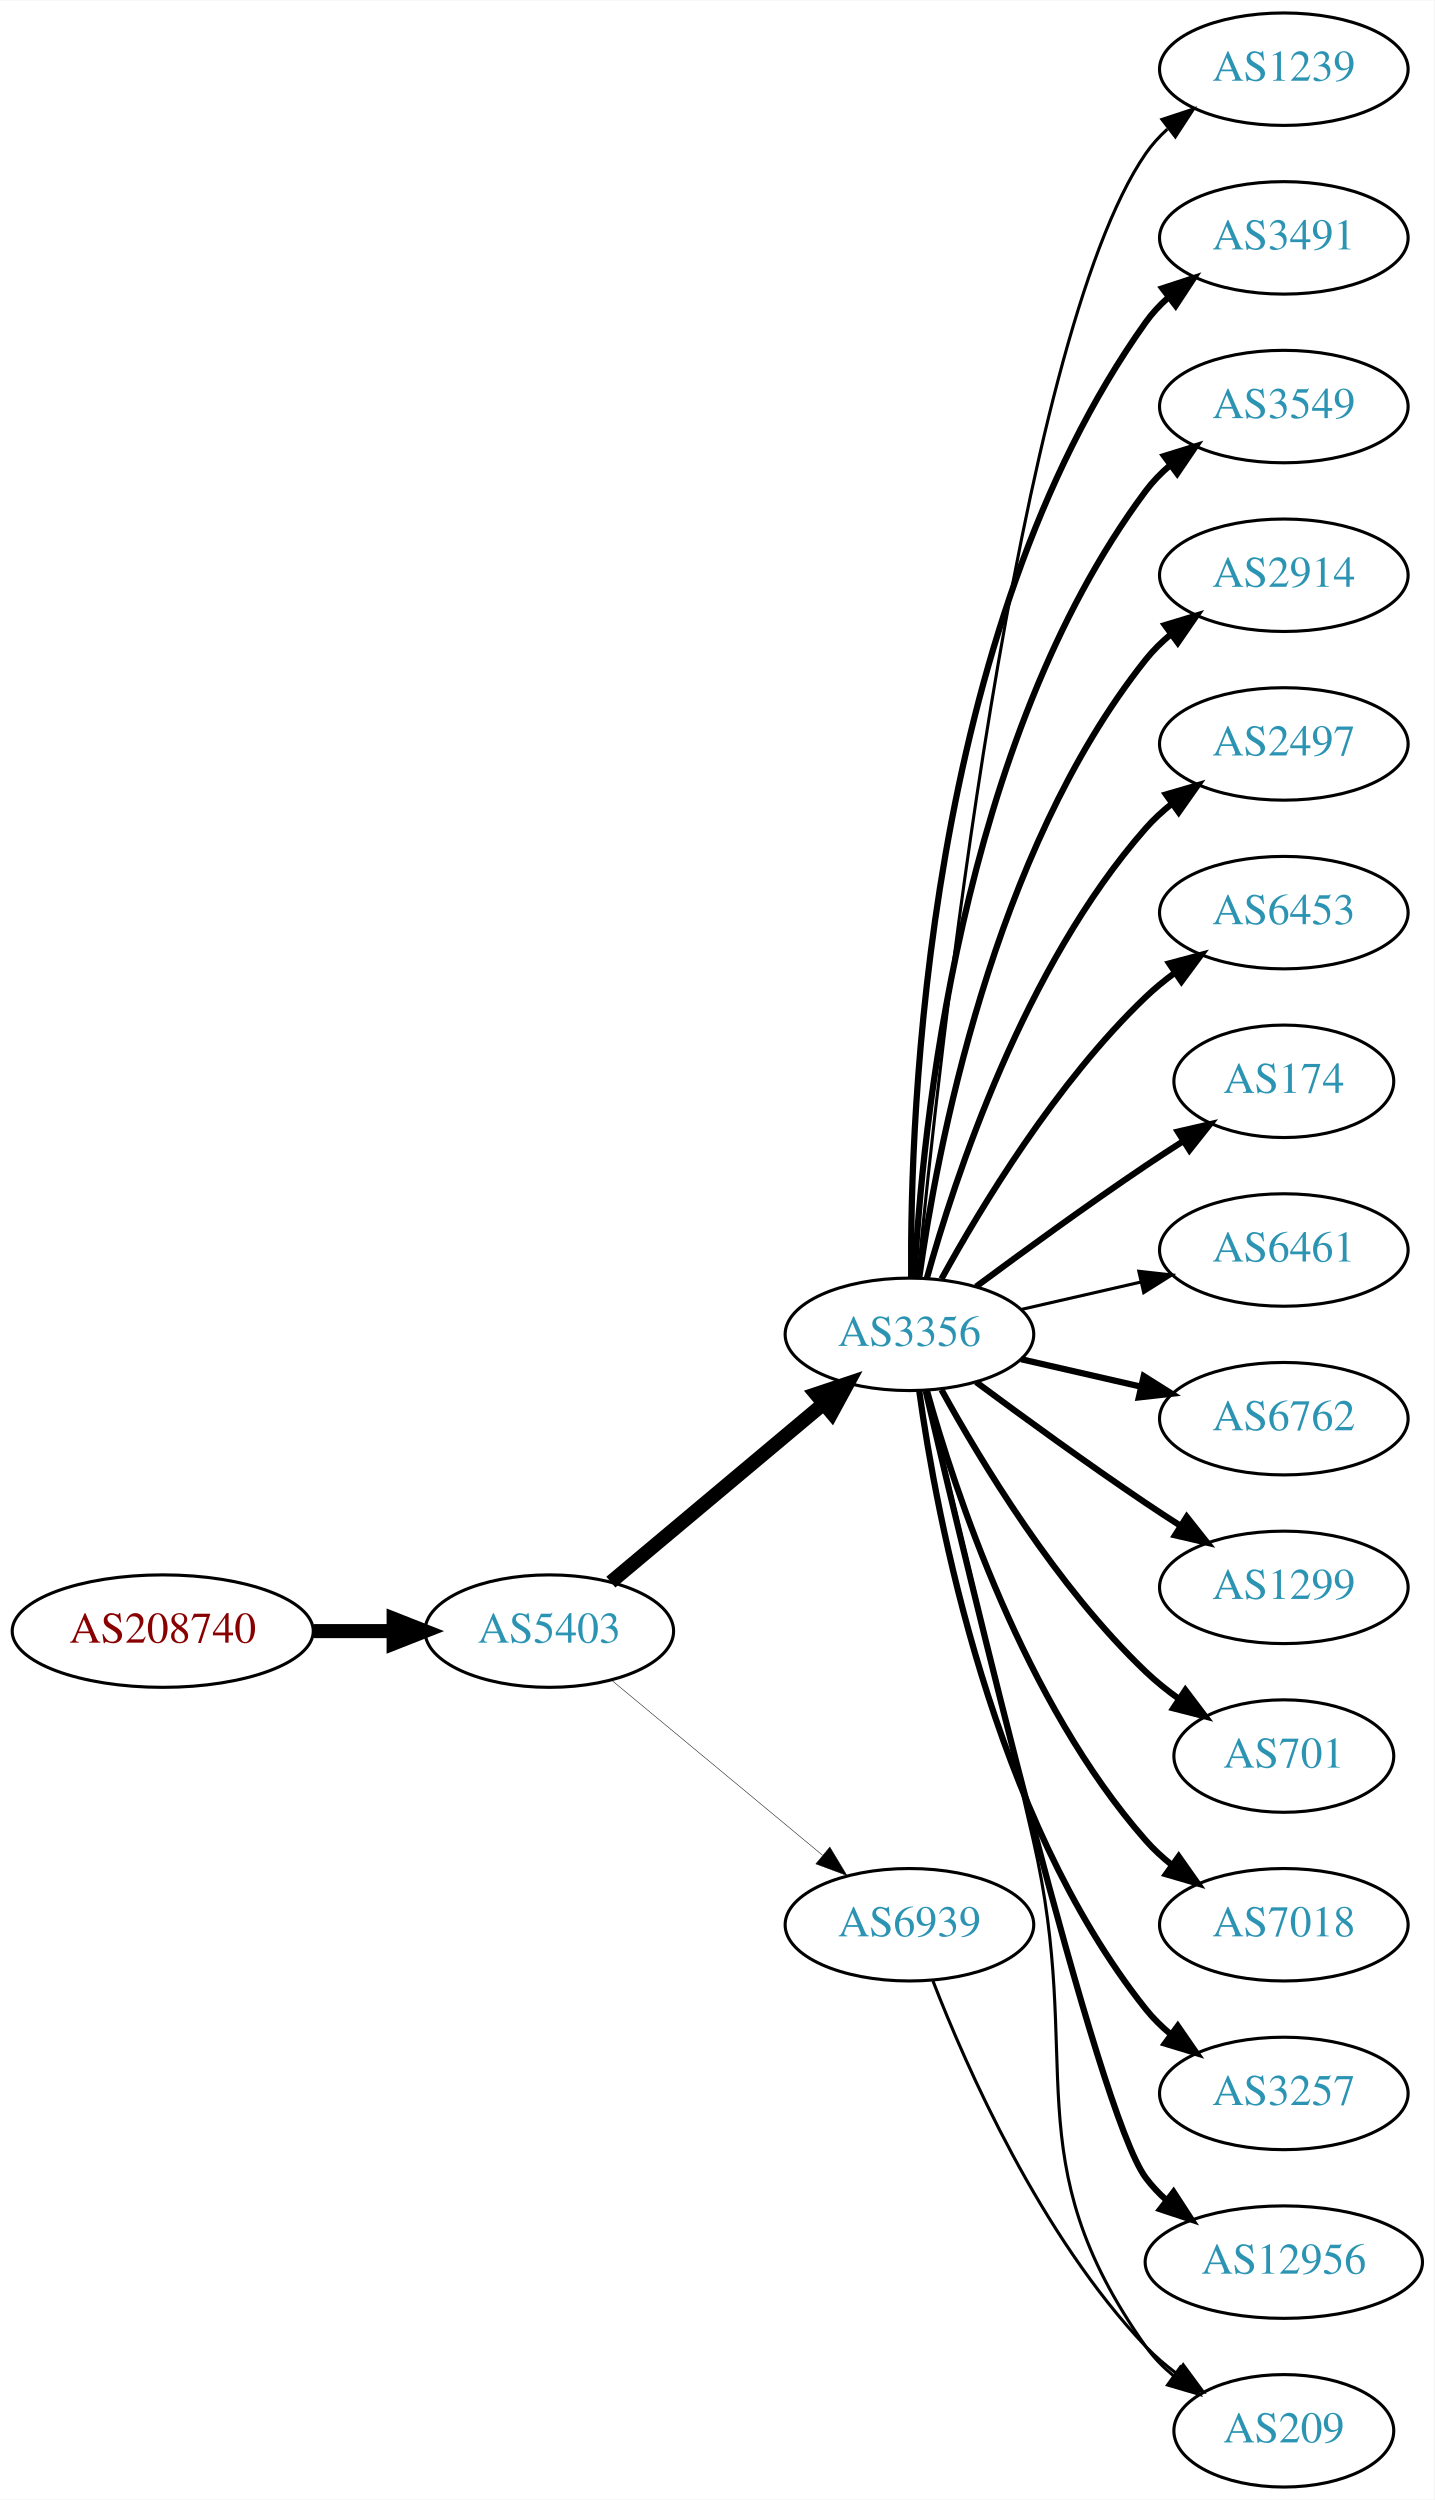
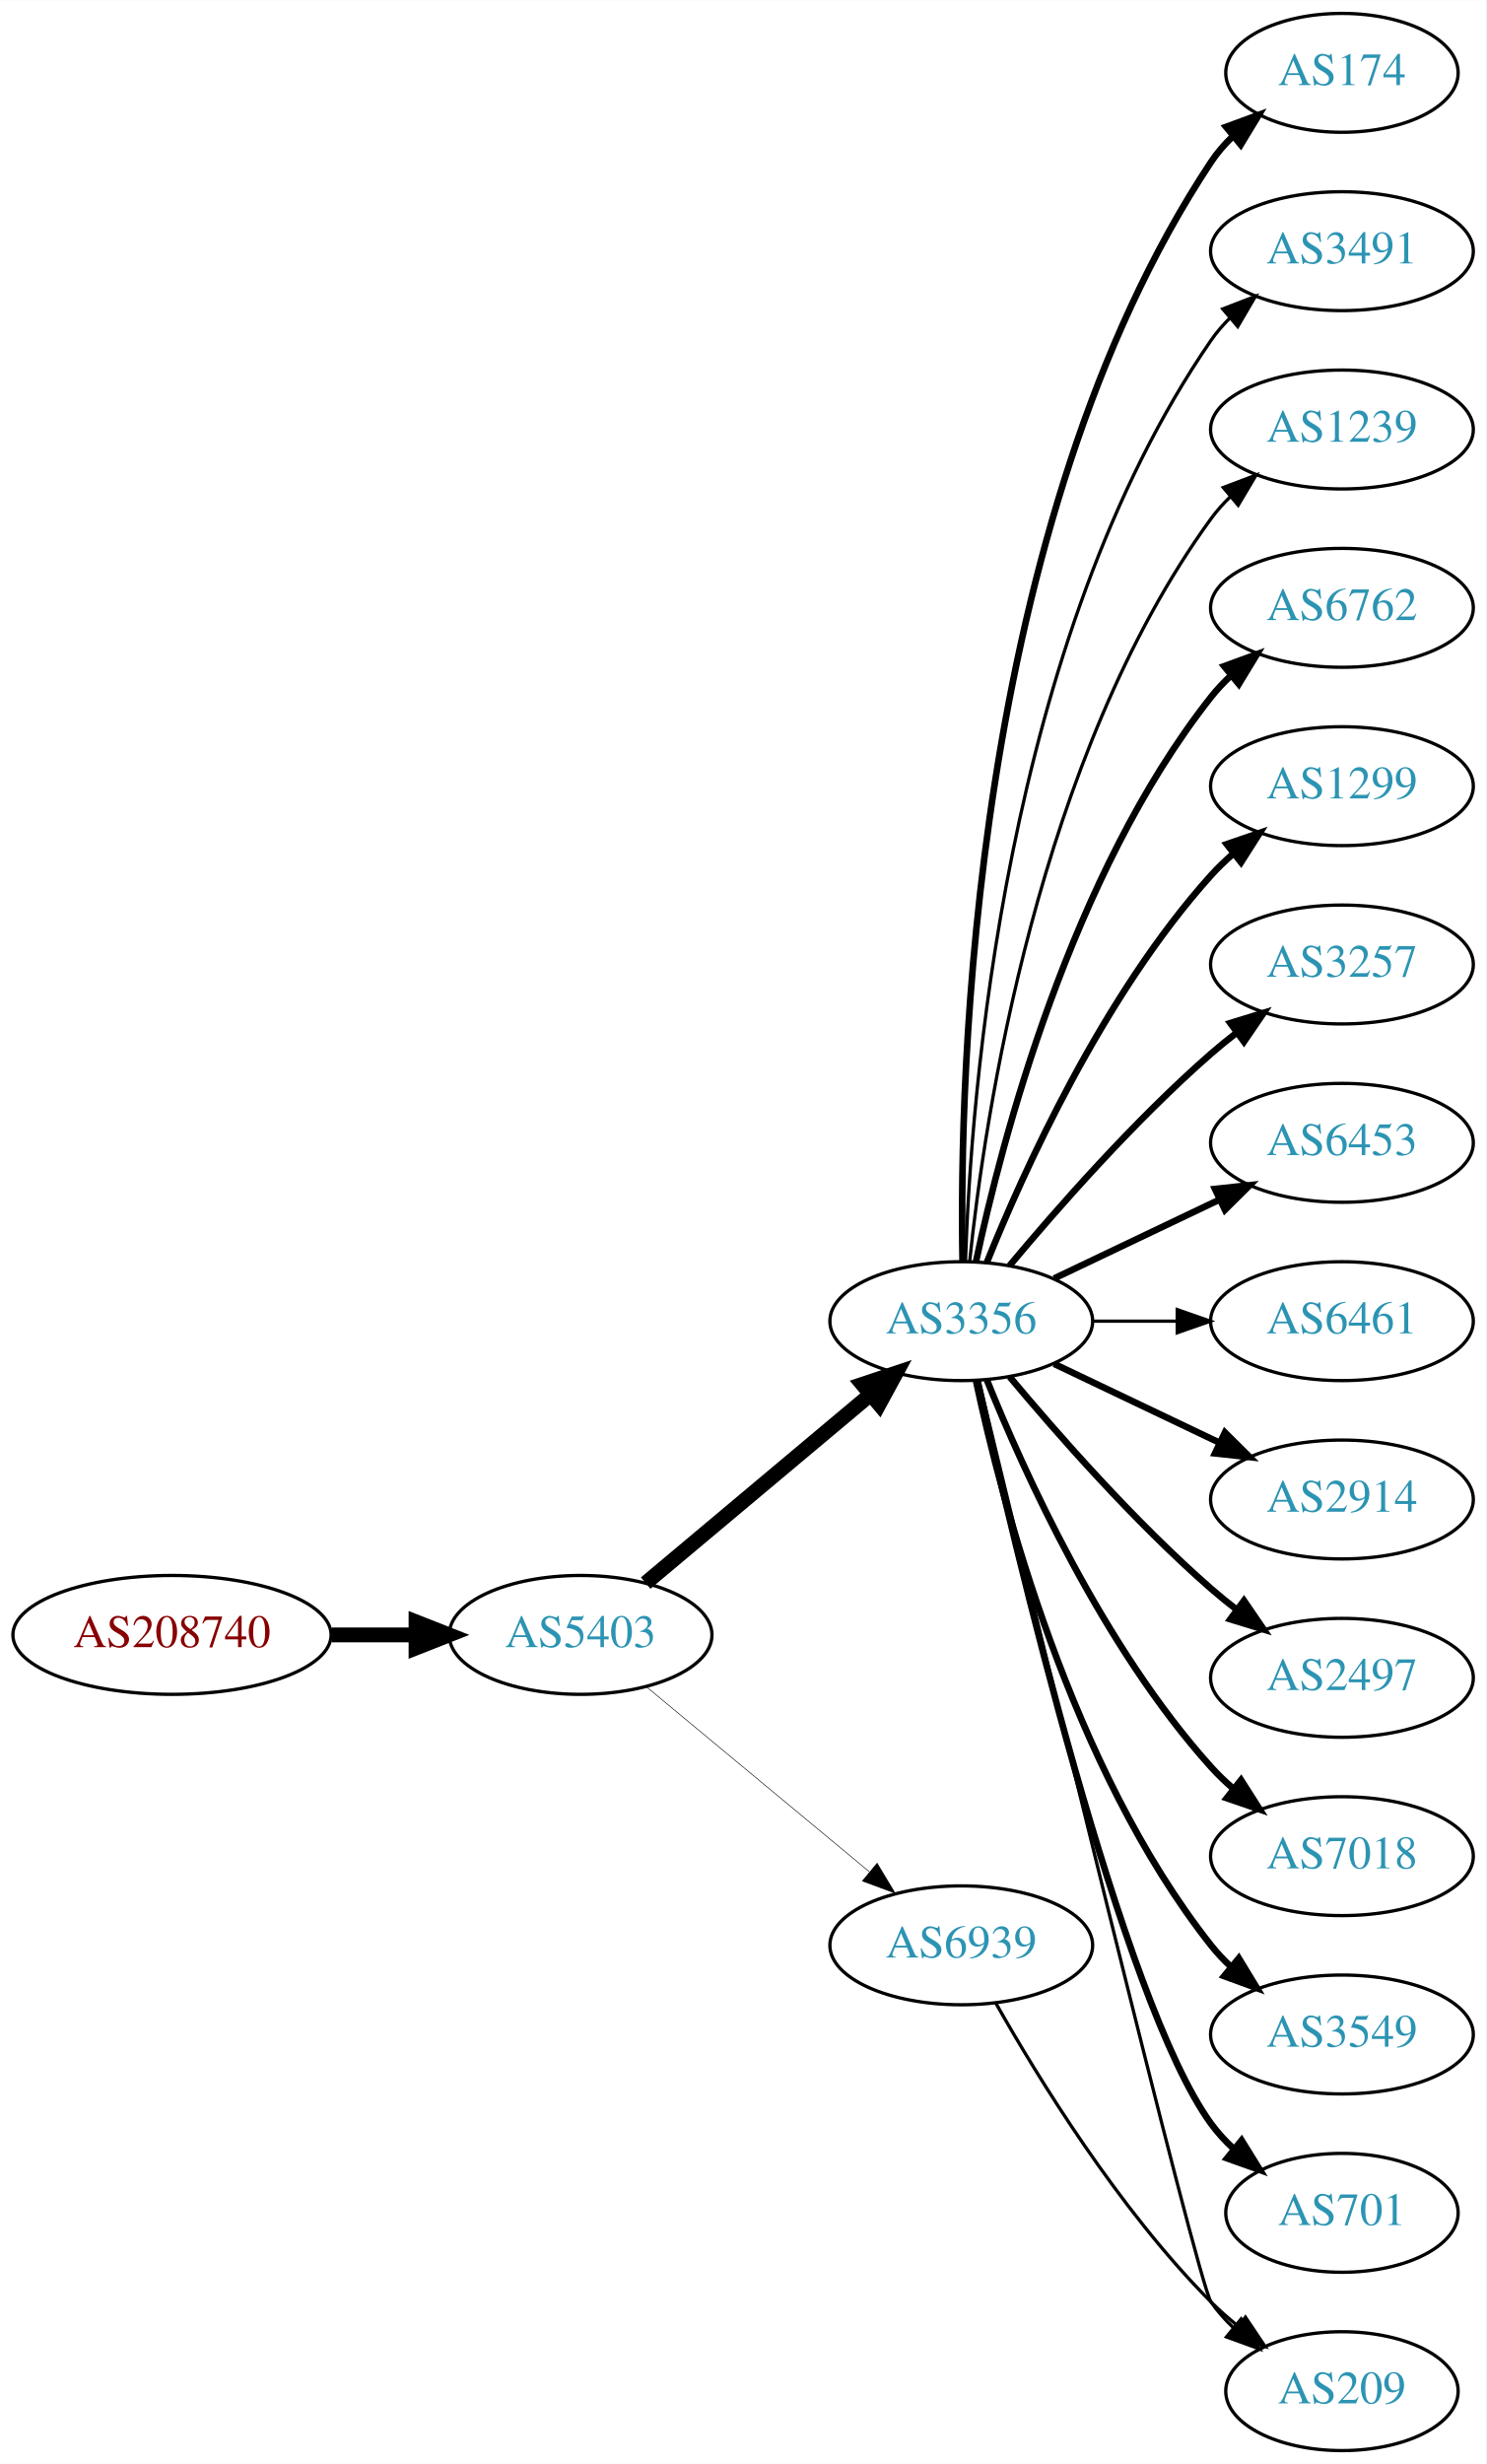
- <svg xmlns="http://www.w3.org/2000/svg" xmlns:xlink="http://www.w3.org/1999/xlink" width="459pt" height="800pt" viewBox="0.00 0.00 459.17 800.00">
-   <g id="graph0" class="graph" transform="scale(1 1) rotate(0) translate(4 796)">
-     <polygon fill="white" stroke="none" points="-4,4 -4,-796 455.17,-796 455.17,4 -4,4" />
+ <svg xmlns="http://www.w3.org/2000/svg" xmlns:xlink="http://www.w3.org/1999/xlink" width="450pt" height="746pt" viewBox="0.00 0.00 450.07 746.00">
+   <g id="graph0" class="graph" transform="scale(1 1) rotate(0) translate(4 742)">
+     <polygon fill="white" stroke="none" points="-4,4 -4,-742 446.07,-742 446.07,4 -4,4" />
    <g id="node1" class="node">
      <g id="a_node1">
        <a xlink:href="/asn/208740" xlink:title="AS208740 ~ AT-BMEIA [AT]">
-           <ellipse fill="#ffffff" stroke="black" cx="48.096" cy="-274" rx="48.192" ry="18" />
-           <text text-anchor="middle" x="48.096" y="-270.3" font-family="Times,serif" font-size="14.00" fill="#880000">AS208740</text>
+           <ellipse fill="#ffffff" stroke="black" cx="48.096" cy="-247" rx="48.192" ry="18" />
+           <text text-anchor="middle" x="48.096" y="-243.3" font-family="Times,serif" font-size="14.00" fill="#880000">AS208740</text>
        </a>
      </g>
    </g>
    <g id="node2" class="node">
      <g id="a_node2">
        <a xlink:href="/asn/5403" xlink:title="AS5403 ~ AS5403 [AT]">
-           <ellipse fill="#ffffff" stroke="black" cx="171.838" cy="-274" rx="39.794" ry="18" />
-           <text text-anchor="middle" x="171.838" y="-270.3" font-family="Times,serif" font-size="14.00" fill="#2c94b3">AS5403</text>
+           <ellipse fill="#ffffff" stroke="black" cx="171.838" cy="-247" rx="39.794" ry="18" />
+           <text text-anchor="middle" x="171.838" y="-243.3" font-family="Times,serif" font-size="14.00" fill="#2c94b3">AS5403</text>
        </a>
      </g>
    </g>
    <g id="edge1" class="edge">
-       <path fill="none" stroke="black" stroke-width="4.5" d="M96.513,-274C104.867,-274 113.577,-274 121.969,-274" />
-       <polygon fill="black" stroke="black" stroke-width="4.5" points="122.004,-277.938 132.004,-274 122.004,-270.063 122.004,-277.938" />
+       <path fill="none" stroke="black" stroke-width="4.5" d="M96.513,-247C104.867,-247 113.577,-247 121.969,-247" />
+       <polygon fill="black" stroke="black" stroke-width="4.5" points="122.004,-250.938 132.004,-247 122.004,-243.063 122.004,-250.938" />
    </g>
    <g id="node3" class="node">
      <g id="a_node3">
        <a xlink:href="/asn/3356" xlink:title="AS3356 ~ Level 3 Parent, LLC [US]">
-           <ellipse fill="#ffffff" stroke="black" cx="287.131" cy="-369" rx="39.794" ry="18" />
-           <text text-anchor="middle" x="287.131" y="-365.3" font-family="Times,serif" font-size="14.00" fill="#2c94b3">AS3356</text>
+           <ellipse fill="#ffffff" stroke="black" cx="287.131" cy="-342" rx="39.794" ry="18" />
+           <text text-anchor="middle" x="287.131" y="-338.3" font-family="Times,serif" font-size="14.00" fill="#2c94b3">AS3356</text>
        </a>
      </g>
    </g>
    <g id="edge2" class="edge">
-       <path fill="none" stroke="black" stroke-width="4.5" d="M191.546,-289.687C210.077,-305.227 238.634,-329.172 259.523,-346.689" />
-       <polygon fill="black" stroke="black" stroke-width="4.5" points="257.203,-349.881 267.395,-353.289 262.262,-343.847 257.203,-349.881" />
+       <path fill="none" stroke="black" stroke-width="4.5" d="M191.546,-262.687C210.077,-278.227 238.634,-302.172 259.523,-319.689" />
+       <polygon fill="black" stroke="black" stroke-width="4.5" points="257.203,-322.881 267.395,-326.289 262.262,-316.847 257.203,-322.881" />
    </g>
    <g id="node4" class="node">
      <g id="a_node4">
        <a xlink:href="/asn/6939" xlink:title="AS6939 ~ Hurricane Electric LLC [US]">
-           <ellipse fill="#ffffff" stroke="black" cx="287.131" cy="-180" rx="39.794" ry="18" />
-           <text text-anchor="middle" x="287.131" y="-176.3" font-family="Times,serif" font-size="14.00" fill="#2c94b3">AS6939</text>
+           <ellipse fill="#ffffff" stroke="black" cx="287.131" cy="-153" rx="39.794" ry="18" />
+           <text text-anchor="middle" x="287.131" y="-149.3" font-family="Times,serif" font-size="14.00" fill="#2c94b3">AS6939</text>
        </a>
      </g>
    </g>
    <g id="edge3" class="edge">
-       <path fill="none" stroke="black" stroke-width="0.155" d="M191.801,-258.267C210.263,-242.948 238.5,-219.52 259.27,-202.287" />
-       <polygon fill="black" stroke="black" stroke-width="0.155" points="261.645,-204.864 267.106,-195.785 257.176,-199.477 261.645,-204.864" />
+       <path fill="none" stroke="black" stroke-width="0.173" d="M191.801,-231.267C210.263,-215.948 238.5,-192.52 259.27,-175.287" />
+       <polygon fill="black" stroke="black" stroke-width="0.173" points="261.645,-177.864 267.106,-168.785 257.176,-172.477 261.645,-177.864" />
    </g>
    <g id="node5" class="node">
      <g id="a_node5">
-         <a xlink:href="/asn/1239" xlink:title="AS1239 ~ Sprint [US]">
-           <ellipse fill="#ffffff" stroke="black" cx="406.973" cy="-774" rx="39.794" ry="18" />
-           <text text-anchor="middle" x="406.973" y="-770.3" font-family="Times,serif" font-size="14.00" fill="#2c94b3">AS1239</text>
+         <a xlink:href="/asn/174" xlink:title="AS174 ~ Cogent Communications [US]">
+           <ellipse fill="#ffffff" stroke="black" cx="402.424" cy="-720" rx="35.194" ry="18" />
+           <text text-anchor="middle" x="402.424" y="-716.3" font-family="Times,serif" font-size="14.00" fill="#2c94b3">AS174</text>
        </a>
      </g>
    </g>
    <g id="edge4" class="edge">
-       <path fill="none" stroke="black" d="M289.797,-387.084C296.246,-454.004 321.299,-686.832 362.777,-747 364.735,-749.84 367.099,-752.441 369.699,-754.81" />
-       <polygon fill="black" stroke="black" points="367.983,-757.905 378.043,-761.229 372.251,-752.357 367.983,-757.905" />
+       <path fill="none" stroke="black" stroke-width="2" d="M287.515,-360.174C286.521,-415.237 289.988,-583.165 362.777,-693 364.631,-695.797 366.882,-698.391 369.356,-700.775" />
+       <polygon fill="black" stroke="black" stroke-width="2" points="367.326,-703.637 377.271,-707.289 371.774,-698.232 367.326,-703.637" />
    </g>
    <g id="node6" class="node">
      <g id="a_node6">
        <a xlink:href="/asn/3491" xlink:title="AS3491 ~ PCCW Global, Inc. [US]">
-           <ellipse fill="#ffffff" stroke="black" cx="406.973" cy="-720" rx="39.794" ry="18" />
-           <text text-anchor="middle" x="406.973" y="-716.3" font-family="Times,serif" font-size="14.00" fill="#2c94b3">AS3491</text>
+           <ellipse fill="#ffffff" stroke="black" cx="402.424" cy="-666" rx="39.794" ry="18" />
+           <text text-anchor="middle" x="402.424" y="-662.3" font-family="Times,serif" font-size="14.00" fill="#2c94b3">AS3491</text>
        </a>
      </g>
    </g>
    <g id="edge5" class="edge">
-       <path fill="none" stroke="black" stroke-width="2" d="M287.68,-387.063C287.26,-439.503 292.414,-594.293 362.777,-693 364.779,-695.809 367.174,-698.388 369.795,-700.743" />
-       <polygon fill="black" stroke="black" stroke-width="2" points="368.099,-703.852 378.171,-707.139 372.348,-698.288 368.099,-703.852" />
+       <path fill="none" stroke="black" d="M288.411,-360.161C290.009,-409.461 300.158,-548.175 362.777,-639 364.432,-641.401 366.375,-643.656 368.494,-645.76" />
+       <polygon fill="black" stroke="black" points="366.325,-648.51 376.21,-652.322 370.859,-643.177 366.325,-648.51" />
    </g>
    <g id="node7" class="node">
      <g id="a_node7">
-         <a xlink:href="/asn/3549" xlink:title="AS3549 ~ Level 3 Parent, LLC [US]">
-           <ellipse fill="#ffffff" stroke="black" cx="406.973" cy="-666" rx="39.794" ry="18" />
-           <text text-anchor="middle" x="406.973" y="-662.3" font-family="Times,serif" font-size="14.00" fill="#2c94b3">AS3549</text>
+         <a xlink:href="/asn/1239" xlink:title="AS1239 ~ Sprint [US]">
+           <ellipse fill="#ffffff" stroke="black" cx="402.424" cy="-612" rx="39.794" ry="18" />
+           <text text-anchor="middle" x="402.424" y="-608.3" font-family="Times,serif" font-size="14.00" fill="#2c94b3">AS1239</text>
        </a>
      </g>
    </g>
    <g id="edge6" class="edge">
-       <path fill="none" stroke="black" stroke-width="2" d="M288.723,-387.023C291.099,-433.412 303.017,-558.893 362.777,-639 365.025,-642.013 367.717,-644.769 370.643,-647.272" />
-       <polygon fill="black" stroke="black" stroke-width="2" points="368.674,-650.169 378.795,-653.303 372.838,-644.542 368.674,-650.169" />
+       <path fill="none" stroke="black" d="M289.688,-360.256C294.158,-403.303 310.291,-512.94 362.777,-585 364.494,-587.357 366.481,-589.581 368.631,-591.663" />
+       <polygon fill="black" stroke="black" points="366.494,-594.439 376.405,-598.183 370.992,-589.075 366.494,-594.439" />
    </g>
    <g id="node8" class="node">
      <g id="a_node8">
-         <a xlink:href="/asn/2914" xlink:title="AS2914 ~ NTT America, Inc. [US]">
-           <ellipse fill="#ffffff" stroke="black" cx="406.973" cy="-612" rx="39.794" ry="18" />
-           <text text-anchor="middle" x="406.973" y="-608.3" font-family="Times,serif" font-size="14.00" fill="#2c94b3">AS2914</text>
+         <a xlink:href="/asn/6762" xlink:title="AS6762 ~ TELECOM ITALIA SPARKLE S.p.A. [IT]">
+           <ellipse fill="#ffffff" stroke="black" cx="402.424" cy="-558" rx="39.794" ry="18" />
+           <text text-anchor="middle" x="402.424" y="-554.3" font-family="Times,serif" font-size="14.00" fill="#2c94b3">AS6762</text>
        </a>
      </g>
    </g>
    <g id="edge7" class="edge">
-       <path fill="none" stroke="black" stroke-width="2" d="M290.27,-387.17C295.77,-426.974 313.596,-523.233 362.777,-585 365.119,-587.94 367.873,-590.649 370.839,-593.121" />
-       <polygon fill="black" stroke="black" stroke-width="2" points="368.904,-596.042 379.045,-599.11 373.031,-590.388 368.904,-596.042" />
+       <path fill="none" stroke="black" stroke-width="2" d="M291.621,-360.16C299.252,-396.03 320.244,-477.155 362.777,-531 364.585,-533.288 366.638,-535.462 368.832,-537.51" />
+       <polygon fill="black" stroke="black" stroke-width="2" points="366.743,-540.323 376.692,-543.966 371.186,-534.914 366.743,-540.323" />
    </g>
    <g id="node9" class="node">
      <g id="a_node9">
-         <a xlink:href="/asn/2497" xlink:title="AS2497 ~ Internet Initiative Japan Inc. [JP]">
-           <ellipse fill="#ffffff" stroke="black" cx="406.973" cy="-558" rx="39.794" ry="18" />
-           <text text-anchor="middle" x="406.973" y="-554.3" font-family="Times,serif" font-size="14.00" fill="#2c94b3">AS2497</text>
+         <a xlink:href="/asn/1299" xlink:title="AS1299 ~ Telia Carrier [EU]">
+           <ellipse fill="#ffffff" stroke="black" cx="402.424" cy="-504" rx="39.794" ry="18" />
+           <text text-anchor="middle" x="402.424" y="-500.3" font-family="Times,serif" font-size="14.00" fill="#2c94b3">AS1299</text>
        </a>
      </g>
    </g>
    <g id="edge8" class="edge">
-       <path fill="none" stroke="black" stroke-width="2" d="M292.704,-386.946C301.61,-418.995 323.894,-486.842 362.777,-531 365.261,-533.821 368.111,-536.449 371.137,-538.871" />
-       <polygon fill="black" stroke="black" stroke-width="2" points="369.254,-541.828 379.426,-544.791 373.322,-536.131 369.254,-541.828" />
+       <path fill="none" stroke="black" stroke-width="2" d="M294.879,-359.787C305.93,-387.243 329.983,-440.578 362.777,-477 364.78,-479.224 366.999,-481.363 369.331,-483.397" />
+       <polygon fill="black" stroke="black" stroke-width="2" points="367.529,-486.433 377.55,-489.873 371.862,-480.935 367.529,-486.433" />
    </g>
    <g id="node10" class="node">
      <g id="a_node10">
-         <a xlink:href="/asn/6453" xlink:title="AS6453 ~ TATA COMMUNICATIONS (AMERICA) INC [US]">
-           <ellipse fill="#ffffff" stroke="black" cx="406.973" cy="-504" rx="39.794" ry="18" />
-           <text text-anchor="middle" x="406.973" y="-500.3" font-family="Times,serif" font-size="14.00" fill="#2c94b3">AS6453</text>
+         <a xlink:href="/asn/3257" xlink:title="AS3257 ~ GTT [DE]">
+           <ellipse fill="#ffffff" stroke="black" cx="402.424" cy="-450" rx="39.794" ry="18" />
+           <text text-anchor="middle" x="402.424" y="-446.3" font-family="Times,serif" font-size="14.00" fill="#2c94b3">AS3257</text>
        </a>
      </g>
    </g>
    <g id="edge9" class="edge">
-       <path fill="none" stroke="black" stroke-width="2" d="M297.372,-386.713C309.918,-409.561 334.095,-449.611 362.777,-477 365.646,-479.739 368.834,-482.347 372.144,-484.785" />
-       <polygon fill="black" stroke="black" stroke-width="2" points="370.267,-487.742 380.503,-490.477 374.207,-481.956 370.267,-487.742" />
+       <path fill="none" stroke="black" stroke-width="2" d="M301.761,-358.817C316.044,-375.929 339.59,-402.745 362.777,-423 365.243,-425.154 367.882,-427.294 370.579,-429.372" />
+       <polygon fill="black" stroke="black" stroke-width="2" points="368.604,-432.264 378.733,-435.37 372.752,-426.625 368.604,-432.264" />
    </g>
    <g id="node11" class="node">
      <g id="a_node11">
-         <a xlink:href="/asn/174" xlink:title="AS174 ~ Cogent Communications [US]">
-           <ellipse fill="#ffffff" stroke="black" cx="406.973" cy="-450" rx="35.194" ry="18" />
-           <text text-anchor="middle" x="406.973" y="-446.3" font-family="Times,serif" font-size="14.00" fill="#2c94b3">AS174</text>
+         <a xlink:href="/asn/6453" xlink:title="AS6453 ~ TATA COMMUNICATIONS (AMERICA) INC [US]">
+           <ellipse fill="#ffffff" stroke="black" cx="402.424" cy="-396" rx="39.794" ry="18" />
+           <text text-anchor="middle" x="402.424" y="-392.3" font-family="Times,serif" font-size="14.00" fill="#2c94b3">AS6453</text>
        </a>
      </g>
    </g>
    <g id="edge10" class="edge">
-       <path fill="none" stroke="black" stroke-width="2" d="M308.461,-384.277C323.324,-395.304 344.068,-410.407 362.777,-423 366.595,-425.569 370.645,-428.21 374.675,-430.786" />
-       <polygon fill="black" stroke="black" stroke-width="2" points="373.044,-433.895 383.369,-436.271 376.779,-427.975 373.044,-433.895" />
+       <path fill="none" stroke="black" stroke-width="2" d="M315.267,-354.934C330.261,-362.081 349.082,-371.052 365.306,-378.785" />
+       <polygon fill="black" stroke="black" stroke-width="2" points="363.976,-382.028 374.509,-383.171 366.988,-375.709 363.976,-382.028" />
    </g>
    <g id="node12" class="node">
      <g id="a_node12">
        <a xlink:href="/asn/6461" xlink:title="AS6461 ~ Zayo Bandwidth [US]">
-           <ellipse fill="#ffffff" stroke="black" cx="406.973" cy="-396" rx="39.794" ry="18" />
-           <text text-anchor="middle" x="406.973" y="-392.3" font-family="Times,serif" font-size="14.00" fill="#2c94b3">AS6461</text>
+           <ellipse fill="#ffffff" stroke="black" cx="402.424" cy="-342" rx="39.794" ry="18" />
+           <text text-anchor="middle" x="402.424" y="-338.3" font-family="Times,serif" font-size="14.00" fill="#2c94b3">AS6461</text>
        </a>
      </g>
    </g>
    <g id="edge11" class="edge">
-       <path fill="none" stroke="black" d="M322.85,-376.955C334.85,-379.704 348.471,-382.825 361.164,-385.733" />
-       <polygon fill="black" stroke="black" points="360.566,-389.187 371.095,-388.009 362.129,-382.364 360.566,-389.187" />
+       <path fill="none" stroke="black" d="M326.803,-342C335.006,-342 343.77,-342 352.302,-342" />
+       <polygon fill="black" stroke="black" points="352.541,-345.5 362.541,-342 352.541,-338.5 352.541,-345.5" />
    </g>
    <g id="node13" class="node">
      <g id="a_node13">
-         <a xlink:href="/asn/6762" xlink:title="AS6762 ~ TELECOM ITALIA SPARKLE S.p.A. [IT]">
-           <ellipse fill="#ffffff" stroke="black" cx="406.973" cy="-342" rx="39.794" ry="18" />
-           <text text-anchor="middle" x="406.973" y="-338.3" font-family="Times,serif" font-size="14.00" fill="#2c94b3">AS6762</text>
+         <a xlink:href="/asn/2914" xlink:title="AS2914 ~ NTT America, Inc. [US]">
+           <ellipse fill="#ffffff" stroke="black" cx="402.424" cy="-288" rx="39.794" ry="18" />
+           <text text-anchor="middle" x="402.424" y="-284.3" font-family="Times,serif" font-size="14.00" fill="#2c94b3">AS2914</text>
        </a>
      </g>
    </g>
    <g id="edge12" class="edge">
-       <path fill="none" stroke="black" stroke-width="2" d="M322.85,-361.045C334.85,-358.296 348.471,-355.175 361.164,-352.267" />
-       <polygon fill="black" stroke="black" stroke-width="2" points="362.129,-355.636 371.095,-349.991 360.566,-348.813 362.129,-355.636" />
+       <path fill="none" stroke="black" stroke-width="2" d="M315.267,-329.066C330.261,-321.919 349.082,-312.948 365.306,-305.215" />
+       <polygon fill="black" stroke="black" stroke-width="2" points="366.988,-308.291 374.509,-300.829 363.976,-301.972 366.988,-308.291" />
    </g>
    <g id="node14" class="node">
      <g id="a_node14">
-         <a xlink:href="/asn/1299" xlink:title="AS1299 ~ Telia Carrier [EU]">
-           <ellipse fill="#ffffff" stroke="black" cx="406.973" cy="-288" rx="39.794" ry="18" />
-           <text text-anchor="middle" x="406.973" y="-284.3" font-family="Times,serif" font-size="14.00" fill="#2c94b3">AS1299</text>
+         <a xlink:href="/asn/2497" xlink:title="AS2497 ~ Internet Initiative Japan Inc. [JP]">
+           <ellipse fill="#ffffff" stroke="black" cx="402.424" cy="-234" rx="39.794" ry="18" />
+           <text text-anchor="middle" x="402.424" y="-230.3" font-family="Times,serif" font-size="14.00" fill="#2c94b3">AS2497</text>
        </a>
      </g>
    </g>
    <g id="edge13" class="edge">
-       <path fill="none" stroke="black" stroke-width="2" d="M308.461,-353.723C323.324,-342.696 344.068,-327.593 362.777,-315 366.326,-312.611 370.077,-310.161 373.825,-307.758" />
-       <polygon fill="black" stroke="black" stroke-width="2" points="375.893,-310.591 382.474,-302.288 372.151,-304.675 375.893,-310.591" />
+       <path fill="none" stroke="black" stroke-width="2" d="M301.761,-325.183C316.044,-308.071 339.59,-281.255 362.777,-261 365.243,-258.846 367.882,-256.706 370.579,-254.628" />
+       <polygon fill="black" stroke="black" stroke-width="2" points="372.752,-257.375 378.733,-248.63 368.604,-251.736 372.752,-257.375" />
    </g>
    <g id="node15" class="node">
      <g id="a_node15">
-         <a xlink:href="/asn/701" xlink:title="AS701 ~ UUNET [US]">
-           <ellipse fill="#ffffff" stroke="black" cx="406.973" cy="-234" rx="35.194" ry="18" />
-           <text text-anchor="middle" x="406.973" y="-230.3" font-family="Times,serif" font-size="14.00" fill="#2c94b3">AS701</text>
+         <a xlink:href="/asn/7018" xlink:title="AS7018 ~ AT&amp;T Services, Inc. [US]">
+           <ellipse fill="#ffffff" stroke="black" cx="402.424" cy="-180" rx="39.794" ry="18" />
+           <text text-anchor="middle" x="402.424" y="-176.3" font-family="Times,serif" font-size="14.00" fill="#2c94b3">AS7018</text>
        </a>
      </g>
    </g>
    <g id="edge14" class="edge">
-       <path fill="none" stroke="black" stroke-width="2" d="M297.372,-351.287C309.918,-328.439 334.095,-288.389 362.777,-261 366.031,-257.893 369.698,-254.954 373.485,-252.24" />
-       <polygon fill="black" stroke="black" stroke-width="2" points="375.462,-255.128 381.853,-246.678 371.587,-249.299 375.462,-255.128" />
+       <path fill="none" stroke="black" stroke-width="2" d="M294.879,-324.213C305.93,-296.757 329.983,-243.422 362.777,-207 364.78,-204.776 366.999,-202.637 369.331,-200.603" />
+       <polygon fill="black" stroke="black" stroke-width="2" points="371.862,-203.065 377.55,-194.127 367.529,-197.567 371.862,-203.065" />
    </g>
    <g id="node16" class="node">
      <g id="a_node16">
-         <a xlink:href="/asn/7018" xlink:title="AS7018 ~ AT&amp;T Services, Inc. [US]">
-           <ellipse fill="#ffffff" stroke="black" cx="406.973" cy="-180" rx="39.794" ry="18" />
-           <text text-anchor="middle" x="406.973" y="-176.3" font-family="Times,serif" font-size="14.00" fill="#2c94b3">AS7018</text>
+         <a xlink:href="/asn/3549" xlink:title="AS3549 ~ Level 3 Parent, LLC [US]">
+           <ellipse fill="#ffffff" stroke="black" cx="402.424" cy="-126" rx="39.794" ry="18" />
+           <text text-anchor="middle" x="402.424" y="-122.3" font-family="Times,serif" font-size="14.00" fill="#2c94b3">AS3549</text>
        </a>
      </g>
    </g>
    <g id="edge15" class="edge">
-       <path fill="none" stroke="black" stroke-width="2" d="M292.704,-351.054C301.61,-319.005 323.894,-251.158 362.777,-207 365.261,-204.179 368.111,-201.551 371.137,-199.129" />
-       <polygon fill="black" stroke="black" stroke-width="2" points="373.322,-201.869 379.426,-193.209 369.254,-196.172 373.322,-201.869" />
+       <path fill="none" stroke="black" stroke-width="2" d="M291.621,-323.84C299.252,-287.97 320.244,-206.845 362.777,-153 364.585,-150.712 366.638,-148.538 368.832,-146.49" />
+       <polygon fill="black" stroke="black" stroke-width="2" points="371.186,-149.086 376.692,-140.034 366.743,-143.677 371.186,-149.086" />
    </g>
    <g id="node17" class="node">
      <g id="a_node17">
-         <a xlink:href="/asn/3257" xlink:title="AS3257 ~ GTT [DE]">
-           <ellipse fill="#ffffff" stroke="black" cx="406.973" cy="-126" rx="39.794" ry="18" />
-           <text text-anchor="middle" x="406.973" y="-122.3" font-family="Times,serif" font-size="14.00" fill="#2c94b3">AS3257</text>
+         <a xlink:href="/asn/701" xlink:title="AS701 ~ UUNET [US]">
+           <ellipse fill="#ffffff" stroke="black" cx="402.424" cy="-72" rx="35.194" ry="18" />
+           <text text-anchor="middle" x="402.424" y="-68.3" font-family="Times,serif" font-size="14.00" fill="#2c94b3">AS701</text>
        </a>
      </g>
    </g>
    <g id="edge16" class="edge">
-       <path fill="none" stroke="black" stroke-width="2" d="M290.27,-350.83C295.77,-311.026 313.596,-214.767 362.777,-153 365.119,-150.06 367.873,-147.351 370.839,-144.879" />
-       <polygon fill="black" stroke="black" stroke-width="2" points="373.031,-147.612 379.045,-138.89 368.904,-141.958 373.031,-147.612" />
+       <path fill="none" stroke="black" stroke-width="2" d="M292.089,-323.848C303.21,-273.991 335.69,-136.19 362.777,-99 364.753,-96.287 367.087,-93.751 369.614,-91.404" />
+       <polygon fill="black" stroke="black" stroke-width="2" points="372.03,-93.952 377.609,-84.945 367.631,-88.507 372.03,-93.952" />
    </g>
    <g id="node18" class="node">
      <g id="a_node18">
-         <a xlink:href="/asn/12956" xlink:title="AS12956 ~ TELXIUS [ES]">
-           <ellipse fill="#ffffff" stroke="black" cx="406.973" cy="-72" rx="44.393" ry="18" />
-           <text text-anchor="middle" x="406.973" y="-68.3" font-family="Times,serif" font-size="14.00" fill="#2c94b3">AS12956</text>
+         <a xlink:href="/asn/209" xlink:title="AS209 ~ CenturyLink Communications, LLC [US]">
+           <ellipse fill="#ffffff" stroke="black" cx="402.424" cy="-18" rx="35.194" ry="18" />
+           <text text-anchor="middle" x="402.424" y="-14.3" font-family="Times,serif" font-size="14.00" fill="#2c94b3">AS209</text>
        </a>
      </g>
    </g>
    <g id="edge17" class="edge">
-       <path fill="none" stroke="black" stroke-width="2" d="M292.336,-350.867C305.705,-293.701 347.256,-119.806 362.777,-99 364.734,-96.377 367.027,-93.949 369.519,-91.713" />
-       <polygon fill="black" stroke="black" stroke-width="2" points="371.68,-94.466 377.452,-85.582 367.4,-88.928 371.68,-94.466" />
-     </g>
-     <g id="node19" class="node">
-       <g id="a_node19">
-         <a xlink:href="/asn/209" xlink:title="AS209 ~ CenturyLink Communications, LLC [US]">
-           <ellipse fill="#ffffff" stroke="black" cx="406.973" cy="-18" rx="35.194" ry="18" />
-           <text text-anchor="middle" x="406.973" y="-14.3" font-family="Times,serif" font-size="14.00" fill="#2c94b3">AS209</text>
-         </a>
-       </g>
+       <path fill="none" stroke="black" d="M292.515,-323.835C307.895,-260.21 358.684,-50.937 362.777,-45 364.682,-42.237 366.968,-39.667 369.464,-37.298" />
+       <polygon fill="black" stroke="black" points="371.882,-39.843 377.412,-30.806 367.453,-34.421 371.882,-39.843" />
    </g>
    <g id="edge18" class="edge">
-       <path fill="none" stroke="black" d="M292.511,-351.042C299.774,-321.179 314.704,-259.408 326.777,-207 343.335,-135.126 320.198,-105.225 362.777,-45 365.247,-41.507 368.326,-38.37 371.695,-35.579" />
-       <polygon fill="black" stroke="black" points="373.834,-38.352 379.935,-29.69 369.764,-32.657 373.834,-38.352" />
-     </g>
-     <g id="edge19" class="edge">
-       <path fill="none" stroke="black" d="M294.654,-162.006C305.404,-134.272 329.062,-80.571 362.777,-45 365.72,-41.895 369.094,-38.999 372.629,-36.345" />
-       <polygon fill="black" stroke="black" points="374.759,-39.129 381.048,-30.603 370.815,-33.346 374.759,-39.129" />
+       <path fill="none" stroke="black" d="M297.591,-135.51C310.373,-112.904 334.805,-73.114 362.777,-45 365.278,-42.487 368.038,-40.051 370.899,-37.739" />
+       <polygon fill="black" stroke="black" points="373.2,-40.389 379.097,-31.587 368.998,-34.79 373.2,-40.389" />
    </g>
  </g>
</svg>
